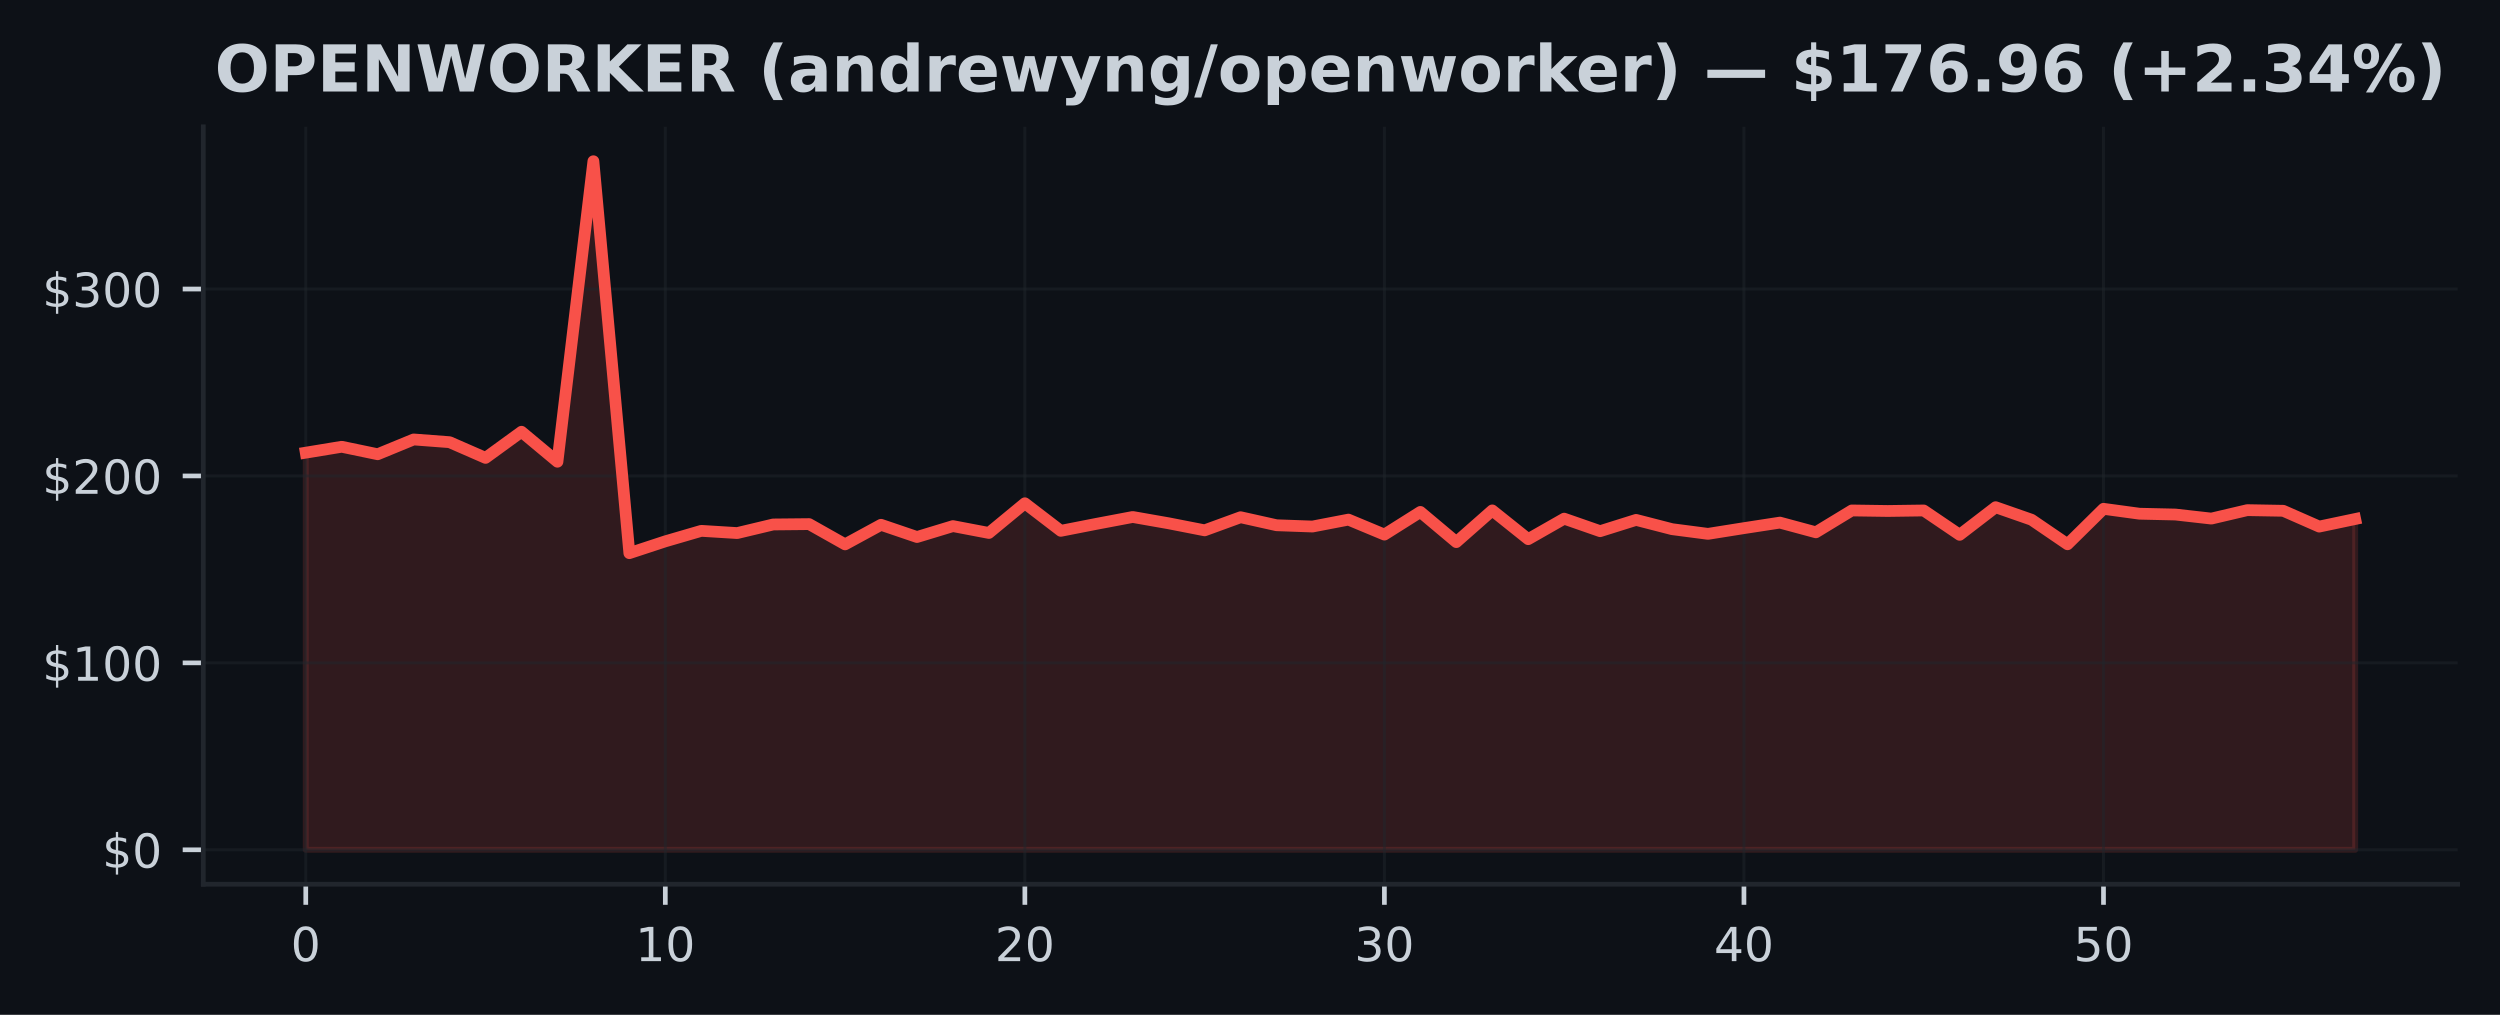
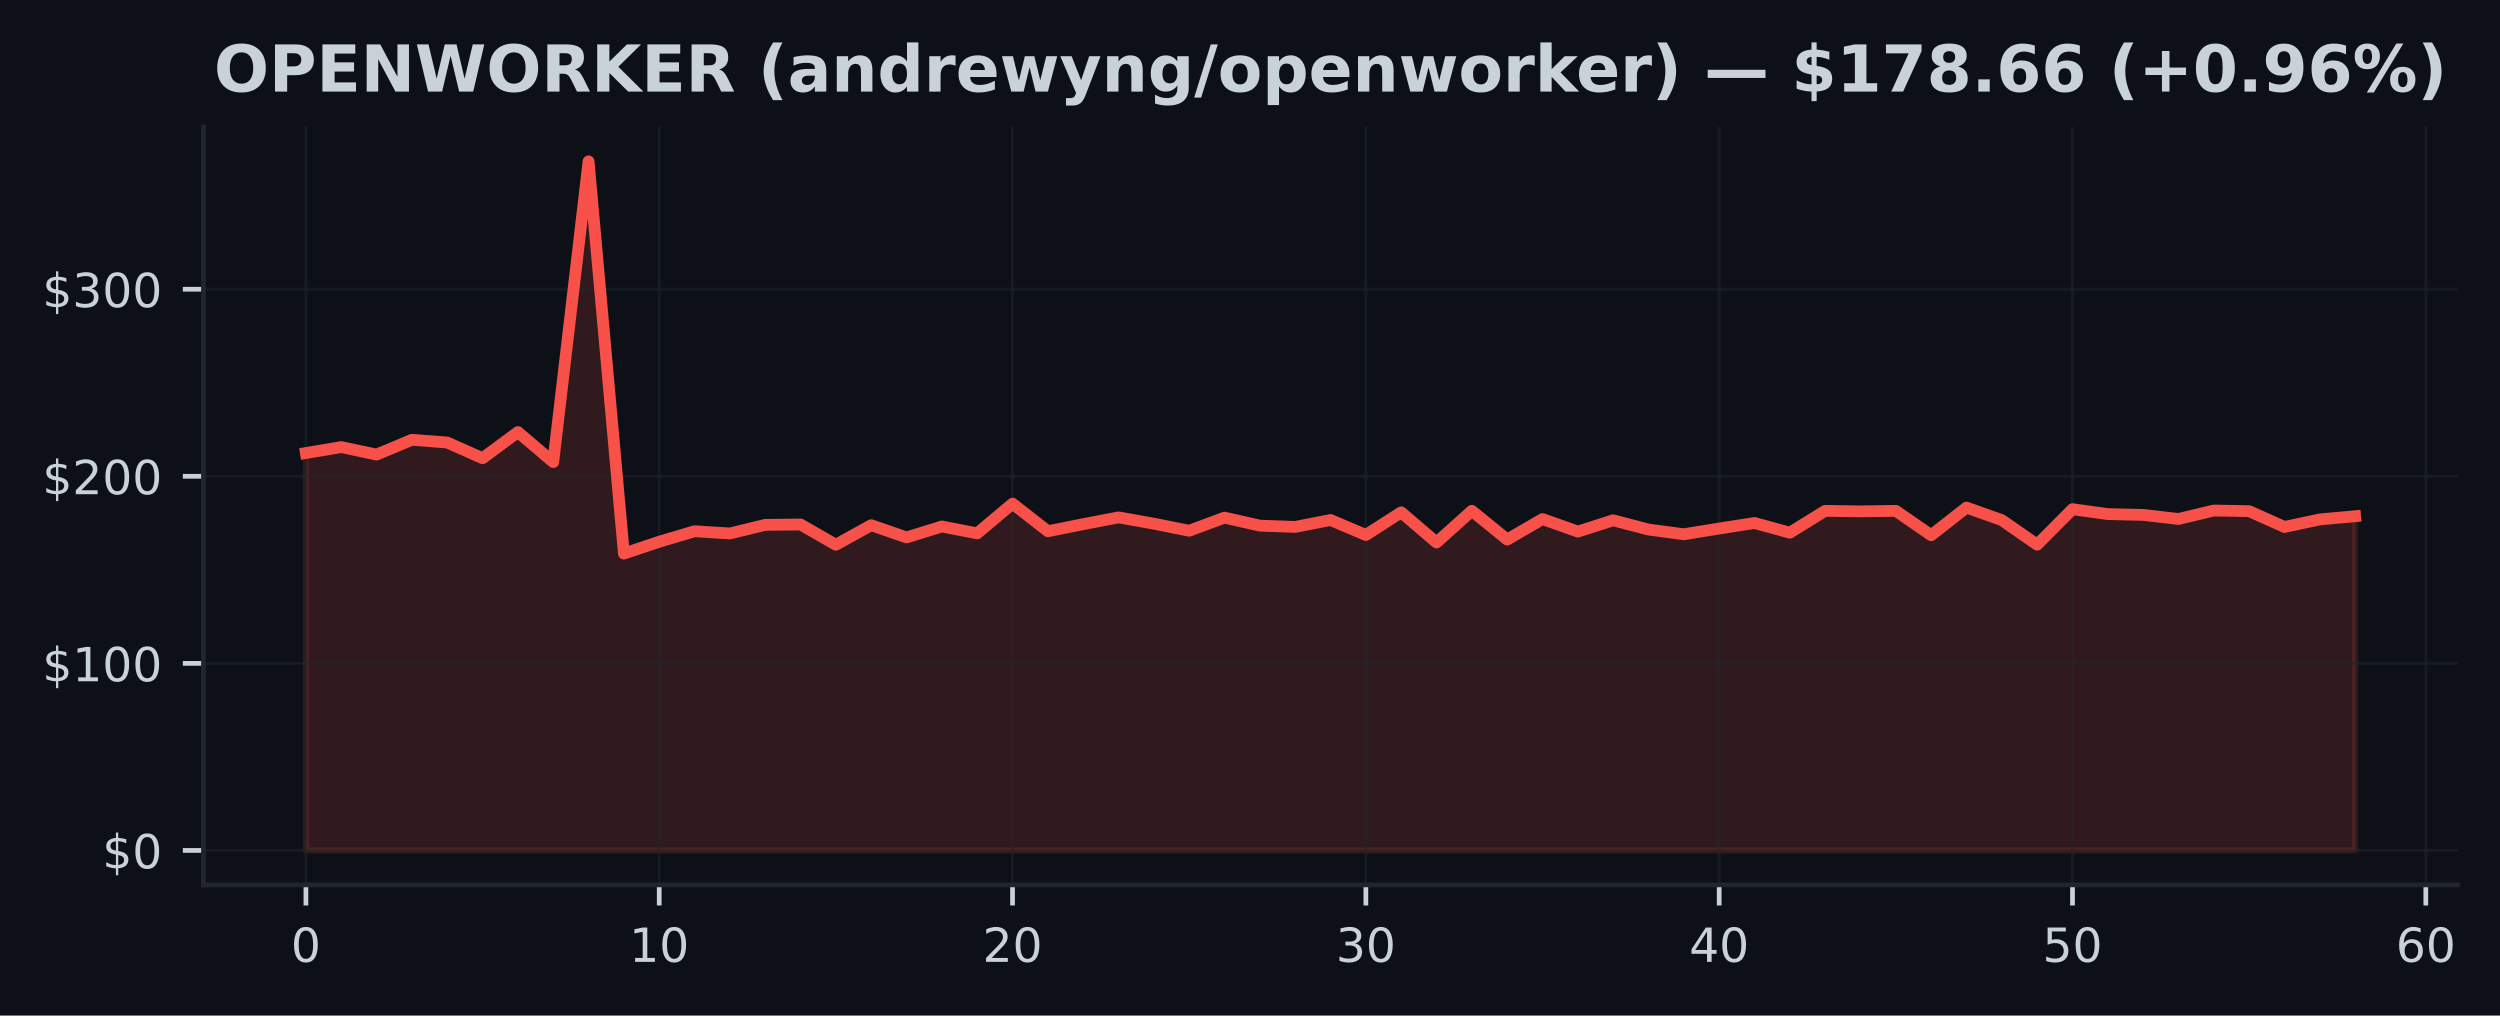
- <svg xmlns="http://www.w3.org/2000/svg" xmlns:xlink="http://www.w3.org/1999/xlink" width="425pt" height="172.518pt" viewBox="0 0 425 172.518" version="1.1">
+ <svg xmlns="http://www.w3.org/2000/svg" xmlns:xlink="http://www.w3.org/1999/xlink" width="424.683pt" height="172.518pt" viewBox="0 0 424.683 172.518" version="1.1">
  <defs>
    <style type="text/css">*{stroke-linejoin: round; stroke-linecap: butt}</style>
  </defs>
  <g id="figure_1">
    <g id="patch_1">
-       <path d="M 0 172.518  L 425 172.518  L 425 0  L 0 0  z " style="fill: #0d1117" />
+       <path d="M 0 172.518  L 424.683 172.518  L 424.683 0  L 0 0  z " style="fill: #0d1117" />
    </g>
    <g id="axes_1">
      <g id="patch_2">
-         <path d="M 34.56 150.318  L 417.8 150.318  L 417.8 21.558  L 34.56 21.558  z " style="fill: #0d1117" />
+         <path d="M 34.56 150.318  L 417.483 150.318  L 417.483 21.558  L 34.56 21.558  z " style="fill: #0d1117" />
      </g>
      <g id="FillBetweenPolyCollection_1">
        <defs>
-           <path id="me4eae728e8" d="M 51.98 -28.053  L 51.98 -95.563  L 58.092 -96.571  L 64.205 -95.296  L 70.317 -97.81  L 76.429 -97.346  L 82.541 -94.677  L 88.654 -99.119  L 94.766 -94.025  L 100.878 -145.107  L 106.991 -78.48  L 113.103 -80.491  L 119.215 -82.274  L 125.327 -81.896  L 131.44 -83.358  L 137.552 -83.421  L 143.664 -79.977  L 149.776 -83.304  L 155.889 -81.226  L 162.001 -83.081  L 168.113 -81.915  L 174.226 -86.961  L 180.338 -82.277  L 186.45 -83.475  L 192.562 -84.632  L 198.675 -83.558  L 204.787 -82.36  L 210.899 -84.591  L 217.012 -83.228  L 223.124 -83.008  L 229.236 -84.184  L 235.348 -81.639  L 241.461 -85.49  L 247.573 -80.361  L 253.685 -85.747  L 259.798 -80.86  L 265.91 -84.346  L 272.022 -82.217  L 278.134 -84.136  L 284.247 -82.56  L 290.359 -81.763  L 296.471 -82.735  L 302.584 -83.676  L 308.696 -82.026  L 314.808 -85.741  L 320.92 -85.649  L 327.033 -85.738  L 333.145 -81.597  L 339.257 -86.294  L 345.369 -84.162  L 351.482 -79.993  L 357.594 -86.021  L 363.706 -85.188  L 369.819 -85.048  L 375.931 -84.359  L 382.043 -85.795  L 388.155 -85.684  L 394.268 -82.999  L 400.38 -84.286  L 400.38 -28.053  L 400.38 -28.053  L 394.268 -28.053  L 388.155 -28.053  L 382.043 -28.053  L 375.931 -28.053  L 369.819 -28.053  L 363.706 -28.053  L 357.594 -28.053  L 351.482 -28.053  L 345.369 -28.053  L 339.257 -28.053  L 333.145 -28.053  L 327.033 -28.053  L 320.92 -28.053  L 314.808 -28.053  L 308.696 -28.053  L 302.584 -28.053  L 296.471 -28.053  L 290.359 -28.053  L 284.247 -28.053  L 278.134 -28.053  L 272.022 -28.053  L 265.91 -28.053  L 259.798 -28.053  L 253.685 -28.053  L 247.573 -28.053  L 241.461 -28.053  L 235.348 -28.053  L 229.236 -28.053  L 223.124 -28.053  L 217.012 -28.053  L 210.899 -28.053  L 204.787 -28.053  L 198.675 -28.053  L 192.562 -28.053  L 186.45 -28.053  L 180.338 -28.053  L 174.226 -28.053  L 168.113 -28.053  L 162.001 -28.053  L 155.889 -28.053  L 149.776 -28.053  L 143.664 -28.053  L 137.552 -28.053  L 131.44 -28.053  L 125.327 -28.053  L 119.215 -28.053  L 113.103 -28.053  L 106.991 -28.053  L 100.878 -28.053  L 94.766 -28.053  L 88.654 -28.053  L 82.541 -28.053  L 76.429 -28.053  L 70.317 -28.053  L 64.205 -28.053  L 58.092 -28.053  L 51.98 -28.053  z " style="stroke: #f85149; stroke-opacity: 0.15" />
+           <path id="maad188d780" d="M 51.966 -28.053  L 51.966 -95.563  L 57.968 -96.571  L 63.969 -95.296  L 69.971 -97.81  L 75.973 -97.346  L 81.975 -94.677  L 87.977 -99.119  L 93.979 -94.025  L 99.981 -145.107  L 105.983 -78.48  L 111.985 -80.491  L 117.987 -82.274  L 123.989 -81.896  L 129.991 -83.358  L 135.993 -83.421  L 141.994 -79.977  L 147.996 -83.304  L 153.998 -81.226  L 160 -83.081  L 166.002 -81.915  L 172.004 -86.961  L 178.006 -82.277  L 184.008 -83.475  L 190.01 -84.632  L 196.012 -83.558  L 202.014 -82.36  L 208.016 -84.591  L 214.018 -83.228  L 220.02 -83.008  L 226.021 -84.184  L 232.023 -81.639  L 238.025 -85.49  L 244.027 -80.361  L 250.029 -85.747  L 256.031 -80.86  L 262.033 -84.346  L 268.035 -82.217  L 274.037 -84.136  L 280.039 -82.56  L 286.041 -81.763  L 292.043 -82.735  L 298.045 -83.676  L 304.046 -82.026  L 310.048 -85.741  L 316.05 -85.649  L 322.052 -85.738  L 328.054 -81.597  L 334.056 -86.294  L 340.058 -84.162  L 346.06 -79.993  L 352.062 -86.021  L 358.064 -85.188  L 364.066 -85.048  L 370.068 -84.359  L 376.07 -85.795  L 382.072 -85.684  L 388.073 -82.999  L 394.075 -84.286  L 400.077 -84.826  L 400.077 -28.053  L 400.077 -28.053  L 394.075 -28.053  L 388.073 -28.053  L 382.072 -28.053  L 376.07 -28.053  L 370.068 -28.053  L 364.066 -28.053  L 358.064 -28.053  L 352.062 -28.053  L 346.06 -28.053  L 340.058 -28.053  L 334.056 -28.053  L 328.054 -28.053  L 322.052 -28.053  L 316.05 -28.053  L 310.048 -28.053  L 304.046 -28.053  L 298.045 -28.053  L 292.043 -28.053  L 286.041 -28.053  L 280.039 -28.053  L 274.037 -28.053  L 268.035 -28.053  L 262.033 -28.053  L 256.031 -28.053  L 250.029 -28.053  L 244.027 -28.053  L 238.025 -28.053  L 232.023 -28.053  L 226.021 -28.053  L 220.02 -28.053  L 214.018 -28.053  L 208.016 -28.053  L 202.014 -28.053  L 196.012 -28.053  L 190.01 -28.053  L 184.008 -28.053  L 178.006 -28.053  L 172.004 -28.053  L 166.002 -28.053  L 160 -28.053  L 153.998 -28.053  L 147.996 -28.053  L 141.994 -28.053  L 135.993 -28.053  L 129.991 -28.053  L 123.989 -28.053  L 117.987 -28.053  L 111.985 -28.053  L 105.983 -28.053  L 99.981 -28.053  L 93.979 -28.053  L 87.977 -28.053  L 81.975 -28.053  L 75.973 -28.053  L 69.971 -28.053  L 63.969 -28.053  L 57.968 -28.053  L 51.966 -28.053  z " style="stroke: #f85149; stroke-opacity: 0.15" />
        </defs>
-         <g clip-path="url(#pfe0ec627d1)">
-           <use xlink:href="#me4eae728e8" x="0" y="172.518" style="fill: #f85149; fill-opacity: 0.15; stroke: #f85149; stroke-opacity: 0.15" />
+         <g clip-path="url(#p78b463bcd3)">
+           <use xlink:href="#maad188d780" x="0" y="172.518" style="fill: #f85149; fill-opacity: 0.15; stroke: #f85149; stroke-opacity: 0.15" />
        </g>
      </g>
      <g id="matplotlib.axis_1">
        <g id="xtick_1">
          <g id="line2d_1">
-             <path d="M 51.98 150.318  L 51.98 21.558  " clip-path="url(#pfe0ec627d1)" style="fill: none; stroke: #21262d; stroke-opacity: 0.5; stroke-width: 0.5; stroke-linecap: square" />
+             <path d="M 51.966 150.318  L 51.966 21.558  " clip-path="url(#p78b463bcd3)" style="fill: none; stroke: #21262d; stroke-opacity: 0.5; stroke-width: 0.5; stroke-linecap: square" />
          </g>
          <g id="line2d_2">
            <defs>
-               <path id="m20cd767608" d="M 0 0  L 0 3.5  " style="stroke: #c9d1d9; stroke-width: 0.8" />
+               <path id="m51514ab31f" d="M 0 0  L 0 3.5  " style="stroke: #c9d1d9; stroke-width: 0.8" />
            </defs>
            <g>
-               <use xlink:href="#m20cd767608" x="51.98" y="150.318" style="fill: #c9d1d9; stroke: #c9d1d9; stroke-width: 0.8" />
+               <use xlink:href="#m51514ab31f" x="51.966" y="150.318" style="fill: #c9d1d9; stroke: #c9d1d9; stroke-width: 0.8" />
            </g>
          </g>
          <g id="text_1">
-             <g style="fill: #c9d1d9" transform="translate(49.435 163.3964) scale(0.08 -0.08)">
+             <g style="fill: #c9d1d9" transform="translate(49.42059 163.3964) scale(0.08 -0.08)">
              <defs>
                <path id="DejaVuSans-13" d="M 2034 4250  Q 1547 4250 1301 3770  Q 1056 3291 1056 2328  Q 1056 1369 1301 889  Q 1547 409 2034 409  Q 2525 409 2770 889  Q 3016 1369 3016 2328  Q 3016 3291 2770 3770  Q 2525 4250 2034 4250  z M 2034 4750  Q 2819 4750 3233 4129  Q 3647 3509 3647 2328  Q 3647 1150 3233 529  Q 2819 -91 2034 -91  Q 1250 -91 836 529  Q 422 1150 422 2328  Q 422 3509 836 4129  Q 1250 4750 2034 4750  z " transform="scale(0.015625)" />
              </defs>
              <use xlink:href="#DejaVuSans-13" />
            </g>
          </g>
        </g>
        <g id="xtick_2">
          <g id="line2d_3">
-             <path d="M 113.103 150.318  L 113.103 21.558  " clip-path="url(#pfe0ec627d1)" style="fill: none; stroke: #21262d; stroke-opacity: 0.5; stroke-width: 0.5; stroke-linecap: square" />
+             <path d="M 111.985 150.318  L 111.985 21.558  " clip-path="url(#p78b463bcd3)" style="fill: none; stroke: #21262d; stroke-opacity: 0.5; stroke-width: 0.5; stroke-linecap: square" />
          </g>
          <g id="line2d_4">
            <g>
-               <use xlink:href="#m20cd767608" x="113.103" y="150.318" style="fill: #c9d1d9; stroke: #c9d1d9; stroke-width: 0.8" />
+               <use xlink:href="#m51514ab31f" x="111.985" y="150.318" style="fill: #c9d1d9; stroke: #c9d1d9; stroke-width: 0.8" />
            </g>
          </g>
          <g id="text_2">
-             <g style="fill: #c9d1d9" transform="translate(108.0128 163.3964) scale(0.08 -0.08)">
+             <g style="fill: #c9d1d9" transform="translate(106.8948 163.3964) scale(0.08 -0.08)">
              <defs>
                <path id="DejaVuSans-14" d="M 794 531  L 1825 531  L 1825 4091  L 703 3866  L 703 4441  L 1819 4666  L 2450 4666  L 2450 531  L 3481 531  L 3481 0  L 794 0  L 794 531  z " transform="scale(0.015625)" />
              </defs>
              <use xlink:href="#DejaVuSans-14" />
              <use xlink:href="#DejaVuSans-13" transform="translate(63.625 0)" />
            </g>
          </g>
        </g>
        <g id="xtick_3">
          <g id="line2d_5">
-             <path d="M 174.226 150.318  L 174.226 21.558  " clip-path="url(#pfe0ec627d1)" style="fill: none; stroke: #21262d; stroke-opacity: 0.5; stroke-width: 0.5; stroke-linecap: square" />
+             <path d="M 172.004 150.318  L 172.004 21.558  " clip-path="url(#p78b463bcd3)" style="fill: none; stroke: #21262d; stroke-opacity: 0.5; stroke-width: 0.5; stroke-linecap: square" />
          </g>
          <g id="line2d_6">
            <g>
-               <use xlink:href="#m20cd767608" x="174.226" y="150.318" style="fill: #c9d1d9; stroke: #c9d1d9; stroke-width: 0.8" />
+               <use xlink:href="#m51514ab31f" x="172.004" y="150.318" style="fill: #c9d1d9; stroke: #c9d1d9; stroke-width: 0.8" />
            </g>
          </g>
          <g id="text_3">
-             <g style="fill: #c9d1d9" transform="translate(169.1356 163.3964) scale(0.08 -0.08)">
+             <g style="fill: #c9d1d9" transform="translate(166.9141 163.3964) scale(0.08 -0.08)">
              <defs>
                <path id="DejaVuSans-15" d="M 1228 531  L 3431 531  L 3431 0  L 469 0  L 469 531  Q 828 903 1448 1529  Q 2069 2156 2228 2338  Q 2531 2678 2651 2914  Q 2772 3150 2772 3378  Q 2772 3750 2511 3984  Q 2250 4219 1831 4219  Q 1534 4219 1204 4116  Q 875 4013 500 3803  L 500 4441  Q 881 4594 1212 4672  Q 1544 4750 1819 4750  Q 2544 4750 2975 4387  Q 3406 4025 3406 3419  Q 3406 3131 3298 2873  Q 3191 2616 2906 2266  Q 2828 2175 2409 1742  Q 1991 1309 1228 531  z " transform="scale(0.015625)" />
              </defs>
              <use xlink:href="#DejaVuSans-15" />
              <use xlink:href="#DejaVuSans-13" transform="translate(63.625 0)" />
            </g>
          </g>
        </g>
        <g id="xtick_4">
          <g id="line2d_7">
-             <path d="M 235.348 150.318  L 235.348 21.558  " clip-path="url(#pfe0ec627d1)" style="fill: none; stroke: #21262d; stroke-opacity: 0.5; stroke-width: 0.5; stroke-linecap: square" />
+             <path d="M 232.023 150.318  L 232.023 21.558  " clip-path="url(#p78b463bcd3)" style="fill: none; stroke: #21262d; stroke-opacity: 0.5; stroke-width: 0.5; stroke-linecap: square" />
          </g>
          <g id="line2d_8">
            <g>
-               <use xlink:href="#m20cd767608" x="235.348" y="150.318" style="fill: #c9d1d9; stroke: #c9d1d9; stroke-width: 0.8" />
+               <use xlink:href="#m51514ab31f" x="232.023" y="150.318" style="fill: #c9d1d9; stroke: #c9d1d9; stroke-width: 0.8" />
            </g>
          </g>
          <g id="text_4">
-             <g style="fill: #c9d1d9" transform="translate(230.2584 163.3964) scale(0.08 -0.08)">
+             <g style="fill: #c9d1d9" transform="translate(226.9334 163.3964) scale(0.08 -0.08)">
              <defs>
                <path id="DejaVuSans-16" d="M 2597 2516  Q 3050 2419 3304 2112  Q 3559 1806 3559 1356  Q 3559 666 3084 287  Q 2609 -91 1734 -91  Q 1441 -91 1130 -33  Q 819 25 488 141  L 488 750  Q 750 597 1062 519  Q 1375 441 1716 441  Q 2309 441 2620 675  Q 2931 909 2931 1356  Q 2931 1769 2642 2001  Q 2353 2234 1838 2234  L 1294 2234  L 1294 2753  L 1863 2753  Q 2328 2753 2575 2939  Q 2822 3125 2822 3475  Q 2822 3834 2567 4026  Q 2313 4219 1838 4219  Q 1578 4219 1281 4162  Q 984 4106 628 3988  L 628 4550  Q 988 4650 1302 4700  Q 1616 4750 1894 4750  Q 2613 4750 3031 4423  Q 3450 4097 3450 3541  Q 3450 3153 3228 2886  Q 3006 2619 2597 2516  z " transform="scale(0.015625)" />
              </defs>
              <use xlink:href="#DejaVuSans-16" />
              <use xlink:href="#DejaVuSans-13" transform="translate(63.625 0)" />
            </g>
          </g>
        </g>
        <g id="xtick_5">
          <g id="line2d_9">
-             <path d="M 296.471 150.318  L 296.471 21.558  " clip-path="url(#pfe0ec627d1)" style="fill: none; stroke: #21262d; stroke-opacity: 0.5; stroke-width: 0.5; stroke-linecap: square" />
+             <path d="M 292.043 150.318  L 292.043 21.558  " clip-path="url(#p78b463bcd3)" style="fill: none; stroke: #21262d; stroke-opacity: 0.5; stroke-width: 0.5; stroke-linecap: square" />
          </g>
          <g id="line2d_10">
            <g>
-               <use xlink:href="#m20cd767608" x="296.471" y="150.318" style="fill: #c9d1d9; stroke: #c9d1d9; stroke-width: 0.8" />
+               <use xlink:href="#m51514ab31f" x="292.043" y="150.318" style="fill: #c9d1d9; stroke: #c9d1d9; stroke-width: 0.8" />
            </g>
          </g>
          <g id="text_5">
-             <g style="fill: #c9d1d9" transform="translate(291.3812 163.3964) scale(0.08 -0.08)">
+             <g style="fill: #c9d1d9" transform="translate(286.9526 163.3964) scale(0.08 -0.08)">
              <defs>
                <path id="DejaVuSans-17" d="M 2419 4116  L 825 1625  L 2419 1625  L 2419 4116  z M 2253 4666  L 3047 4666  L 3047 1625  L 3713 1625  L 3713 1100  L 3047 1100  L 3047 0  L 2419 0  L 2419 1100  L 313 1100  L 313 1709  L 2253 4666  z " transform="scale(0.015625)" />
              </defs>
              <use xlink:href="#DejaVuSans-17" />
              <use xlink:href="#DejaVuSans-13" transform="translate(63.625 0)" />
            </g>
          </g>
        </g>
        <g id="xtick_6">
          <g id="line2d_11">
-             <path d="M 357.594 150.318  L 357.594 21.558  " clip-path="url(#pfe0ec627d1)" style="fill: none; stroke: #21262d; stroke-opacity: 0.5; stroke-width: 0.5; stroke-linecap: square" />
+             <path d="M 352.062 150.318  L 352.062 21.558  " clip-path="url(#p78b463bcd3)" style="fill: none; stroke: #21262d; stroke-opacity: 0.5; stroke-width: 0.5; stroke-linecap: square" />
          </g>
          <g id="line2d_12">
            <g>
-               <use xlink:href="#m20cd767608" x="357.594" y="150.318" style="fill: #c9d1d9; stroke: #c9d1d9; stroke-width: 0.8" />
+               <use xlink:href="#m51514ab31f" x="352.062" y="150.318" style="fill: #c9d1d9; stroke: #c9d1d9; stroke-width: 0.8" />
            </g>
          </g>
          <g id="text_6">
-             <g style="fill: #c9d1d9" transform="translate(352.504 163.3964) scale(0.08 -0.08)">
+             <g style="fill: #c9d1d9" transform="translate(346.9719 163.3964) scale(0.08 -0.08)">
              <defs>
                <path id="DejaVuSans-18" d="M 691 4666  L 3169 4666  L 3169 4134  L 1269 4134  L 1269 2991  Q 1406 3038 1543 3061  Q 1681 3084 1819 3084  Q 2600 3084 3056 2656  Q 3513 2228 3513 1497  Q 3513 744 3044 326  Q 2575 -91 1722 -91  Q 1428 -91 1123 -41  Q 819 9 494 109  L 494 744  Q 775 591 1075 516  Q 1375 441 1709 441  Q 2250 441 2565 725  Q 2881 1009 2881 1497  Q 2881 1984 2565 2268  Q 2250 2553 1709 2553  Q 1456 2553 1204 2497  Q 953 2441 691 2322  L 691 4666  z " transform="scale(0.015625)" />
              </defs>
              <use xlink:href="#DejaVuSans-18" />
+               <use xlink:href="#DejaVuSans-13" transform="translate(63.625 0)" />
+             </g>
+           </g>
+         </g>
+         <g id="xtick_7">
+           <g id="line2d_13">
+             <path d="M 412.081 150.318  L 412.081 21.558  " clip-path="url(#p78b463bcd3)" style="fill: none; stroke: #21262d; stroke-opacity: 0.5; stroke-width: 0.5; stroke-linecap: square" />
+           </g>
+           <g id="line2d_14">
+             <g>
+               <use xlink:href="#m51514ab31f" x="412.081" y="150.318" style="fill: #c9d1d9; stroke: #c9d1d9; stroke-width: 0.8" />
+             </g>
+           </g>
+           <g id="text_7">
+             <g style="fill: #c9d1d9" transform="translate(406.9912 163.3964) scale(0.08 -0.08)">
+               <defs>
+                 <path id="DejaVuSans-19" d="M 2113 2584  Q 1688 2584 1439 2293  Q 1191 2003 1191 1497  Q 1191 994 1439 701  Q 1688 409 2113 409  Q 2538 409 2786 701  Q 3034 994 3034 1497  Q 3034 2003 2786 2293  Q 2538 2584 2113 2584  z M 3366 4563  L 3366 3988  Q 3128 4100 2886 4159  Q 2644 4219 2406 4219  Q 1781 4219 1451 3797  Q 1122 3375 1075 2522  Q 1259 2794 1537 2939  Q 1816 3084 2150 3084  Q 2853 3084 3261 2657  Q 3669 2231 3669 1497  Q 3669 778 3244 343  Q 2819 -91 2113 -91  Q 1303 -91 875 529  Q 447 1150 447 2328  Q 447 3434 972 4092  Q 1497 4750 2381 4750  Q 2619 4750 2861 4703  Q 3103 4656 3366 4563  z " transform="scale(0.015625)" />
+               </defs>
+               <use xlink:href="#DejaVuSans-19" />
              <use xlink:href="#DejaVuSans-13" transform="translate(63.625 0)" />
            </g>
          </g>
        </g>
      </g>
      <g id="matplotlib.axis_2">
        <g id="ytick_1">
-           <g id="line2d_13">
-             <path d="M 34.56 144.466  L 417.8 144.466  " clip-path="url(#pfe0ec627d1)" style="fill: none; stroke: #21262d; stroke-opacity: 0.5; stroke-width: 0.5; stroke-linecap: square" />
-           </g>
-           <g id="line2d_14">
+           <g id="line2d_15">
+             <path d="M 34.56 144.466  L 417.483 144.466  " clip-path="url(#p78b463bcd3)" style="fill: none; stroke: #21262d; stroke-opacity: 0.5; stroke-width: 0.5; stroke-linecap: square" />
+           </g>
+           <g id="line2d_16">
            <defs>
-               <path id="m76db7ecf3a" d="M 0 0  L -3.5 0  " style="stroke: #c9d1d9; stroke-width: 0.8" />
+               <path id="ma080ceb331" d="M 0 0  L -3.5 0  " style="stroke: #c9d1d9; stroke-width: 0.8" />
            </defs>
            <g>
-               <use xlink:href="#m76db7ecf3a" x="34.56" y="144.466" style="fill: #c9d1d9; stroke: #c9d1d9; stroke-width: 0.8" />
-             </g>
-           </g>
-           <g id="text_7">
+               <use xlink:href="#ma080ceb331" x="34.56" y="144.466" style="fill: #c9d1d9; stroke: #c9d1d9; stroke-width: 0.8" />
+             </g>
+           </g>
+           <g id="text_8">
            <g style="fill: #c9d1d9" transform="translate(17.38 147.5049) scale(0.08 -0.08)">
              <defs>
                <path id="DejaVuSans-7" d="M 2163 -941  L 1850 -941  L 1847 0  Q 1519 6 1191 76  Q 863 147 531 288  L 531 850  Q 850 650 1176 548  Q 1503 447 1850 444  L 1850 1869  Q 1159 1981 845 2250  Q 531 2519 531 2988  Q 531 3497 872 3790  Q 1213 4084 1850 4128  L 1850 4863  L 2163 4863  L 2163 4138  Q 2453 4125 2725 4076  Q 2997 4028 3256 3944  L 3256 3397  Q 2997 3528 2723 3600  Q 2450 3672 2163 3684  L 2163 2350  Q 2872 2241 3206 1959  Q 3541 1678 3541 1191  Q 3541 663 3186 358  Q 2831 53 2163 6  L 2163 -941  z M 1850 2406  L 1850 3688  Q 1488 3647 1297 3481  Q 1106 3316 1106 3041  Q 1106 2772 1282 2622  Q 1459 2472 1850 2406  z M 2163 1806  L 2163 453  Q 2559 506 2761 678  Q 2963 850 2963 1131  Q 2963 1406 2770 1568  Q 2578 1731 2163 1806  z " transform="scale(0.015625)" />
              </defs>
              <use xlink:href="#DejaVuSans-7" />
              <use xlink:href="#DejaVuSans-13" transform="translate(63.625 0)" />
            </g>
          </g>
        </g>
        <g id="ytick_2">
-           <g id="line2d_15">
-             <path d="M 34.56 112.688  L 417.8 112.688  " clip-path="url(#pfe0ec627d1)" style="fill: none; stroke: #21262d; stroke-opacity: 0.5; stroke-width: 0.5; stroke-linecap: square" />
-           </g>
-           <g id="line2d_16">
-             <g>
-               <use xlink:href="#m76db7ecf3a" x="34.56" y="112.688" style="fill: #c9d1d9; stroke: #c9d1d9; stroke-width: 0.8" />
-             </g>
-           </g>
-           <g id="text_8">
+           <g id="line2d_17">
+             <path d="M 34.56 112.688  L 417.483 112.688  " clip-path="url(#p78b463bcd3)" style="fill: none; stroke: #21262d; stroke-opacity: 0.5; stroke-width: 0.5; stroke-linecap: square" />
+           </g>
+           <g id="line2d_18">
+             <g>
+               <use xlink:href="#ma080ceb331" x="34.56" y="112.688" style="fill: #c9d1d9; stroke: #c9d1d9; stroke-width: 0.8" />
+             </g>
+           </g>
+           <g id="text_9">
            <g style="fill: #c9d1d9" transform="translate(7.2 115.7277) scale(0.08 -0.08)">
              <use xlink:href="#DejaVuSans-7" />
              <use xlink:href="#DejaVuSans-14" transform="translate(63.625 0)" />
              <use xlink:href="#DejaVuSans-13" transform="translate(127.25 0)" />
              <use xlink:href="#DejaVuSans-13" transform="translate(190.875 0)" />
            </g>
          </g>
        </g>
        <g id="ytick_3">
-           <g id="line2d_17">
-             <path d="M 34.56 80.911  L 417.8 80.911  " clip-path="url(#pfe0ec627d1)" style="fill: none; stroke: #21262d; stroke-opacity: 0.5; stroke-width: 0.5; stroke-linecap: square" />
-           </g>
-           <g id="line2d_18">
-             <g>
-               <use xlink:href="#m76db7ecf3a" x="34.56" y="80.911" style="fill: #c9d1d9; stroke: #c9d1d9; stroke-width: 0.8" />
-             </g>
-           </g>
-           <g id="text_9">
+           <g id="line2d_19">
+             <path d="M 34.56 80.911  L 417.483 80.911  " clip-path="url(#p78b463bcd3)" style="fill: none; stroke: #21262d; stroke-opacity: 0.5; stroke-width: 0.5; stroke-linecap: square" />
+           </g>
+           <g id="line2d_20">
+             <g>
+               <use xlink:href="#ma080ceb331" x="34.56" y="80.911" style="fill: #c9d1d9; stroke: #c9d1d9; stroke-width: 0.8" />
+             </g>
+           </g>
+           <g id="text_10">
            <g style="fill: #c9d1d9" transform="translate(7.2 83.9505) scale(0.08 -0.08)">
              <use xlink:href="#DejaVuSans-7" />
              <use xlink:href="#DejaVuSans-15" transform="translate(63.625 0)" />
              <use xlink:href="#DejaVuSans-13" transform="translate(127.25 0)" />
              <use xlink:href="#DejaVuSans-13" transform="translate(190.875 0)" />
            </g>
          </g>
        </g>
        <g id="ytick_4">
-           <g id="line2d_19">
-             <path d="M 34.56 49.134  L 417.8 49.134  " clip-path="url(#pfe0ec627d1)" style="fill: none; stroke: #21262d; stroke-opacity: 0.5; stroke-width: 0.5; stroke-linecap: square" />
-           </g>
-           <g id="line2d_20">
-             <g>
-               <use xlink:href="#m76db7ecf3a" x="34.56" y="49.134" style="fill: #c9d1d9; stroke: #c9d1d9; stroke-width: 0.8" />
-             </g>
-           </g>
-           <g id="text_10">
+           <g id="line2d_21">
+             <path d="M 34.56 49.134  L 417.483 49.134  " clip-path="url(#p78b463bcd3)" style="fill: none; stroke: #21262d; stroke-opacity: 0.5; stroke-width: 0.5; stroke-linecap: square" />
+           </g>
+           <g id="line2d_22">
+             <g>
+               <use xlink:href="#ma080ceb331" x="34.56" y="49.134" style="fill: #c9d1d9; stroke: #c9d1d9; stroke-width: 0.8" />
+             </g>
+           </g>
+           <g id="text_11">
            <g style="fill: #c9d1d9" transform="translate(7.2 52.17329) scale(0.08 -0.08)">
              <use xlink:href="#DejaVuSans-7" />
              <use xlink:href="#DejaVuSans-16" transform="translate(63.625 0)" />
              <use xlink:href="#DejaVuSans-13" transform="translate(127.25 0)" />
              <use xlink:href="#DejaVuSans-13" transform="translate(190.875 0)" />
            </g>
          </g>
        </g>
      </g>
-       <g id="line2d_21">
-         <path d="M 51.98 76.955  L 58.092 75.948  L 64.205 77.222  L 70.317 74.708  L 76.429 75.172  L 82.541 77.841  L 88.654 73.399  L 94.766 78.493  L 100.878 27.411  L 106.991 94.038  L 113.103 92.027  L 119.215 90.244  L 125.327 90.622  L 131.44 89.16  L 137.552 89.097  L 143.664 92.542  L 149.776 89.215  L 155.889 91.293  L 162.001 89.437  L 168.113 90.603  L 174.226 85.557  L 180.338 90.241  L 186.45 89.043  L 192.562 87.886  L 198.675 88.96  L 204.787 90.158  L 210.899 87.928  L 217.012 89.291  L 223.124 89.51  L 229.236 88.334  L 235.348 90.88  L 241.461 87.028  L 247.573 92.157  L 253.685 86.771  L 259.798 91.658  L 265.91 88.172  L 272.022 90.301  L 278.134 88.382  L 284.247 89.958  L 290.359 90.756  L 296.471 89.783  L 302.584 88.843  L 308.696 90.492  L 314.808 86.777  L 320.92 86.869  L 327.033 86.78  L 333.145 90.921  L 339.257 86.224  L 345.369 88.357  L 351.482 92.526  L 357.594 86.498  L 363.706 87.33  L 369.819 87.47  L 375.931 88.16  L 382.043 86.723  L 388.155 86.834  L 394.268 89.52  L 400.38 88.233  " clip-path="url(#pfe0ec627d1)" style="fill: none; stroke: #f85149; stroke-width: 2; stroke-linecap: square" />
+       <g id="line2d_23">
+         <path d="M 51.966 76.955  L 57.968 75.948  L 63.969 77.222  L 69.971 74.708  L 75.973 75.172  L 81.975 77.841  L 87.977 73.399  L 93.979 78.493  L 99.981 27.411  L 105.983 94.038  L 111.985 92.027  L 117.987 90.244  L 123.989 90.622  L 129.991 89.16  L 135.993 89.097  L 141.994 92.542  L 147.996 89.215  L 153.998 91.293  L 160 89.437  L 166.002 90.603  L 172.004 85.557  L 178.006 90.241  L 184.008 89.043  L 190.01 87.886  L 196.012 88.96  L 202.014 90.158  L 208.016 87.928  L 214.018 89.291  L 220.02 89.51  L 226.021 88.334  L 232.023 90.88  L 238.025 87.028  L 244.027 92.157  L 250.029 86.771  L 256.031 91.658  L 262.033 88.172  L 268.035 90.301  L 274.037 88.382  L 280.039 89.958  L 286.041 90.756  L 292.043 89.783  L 298.045 88.843  L 304.046 90.492  L 310.048 86.777  L 316.05 86.869  L 322.052 86.78  L 328.054 90.921  L 334.056 86.224  L 340.058 88.357  L 346.06 92.526  L 352.062 86.498  L 358.064 87.33  L 364.066 87.47  L 370.068 88.16  L 376.07 86.723  L 382.072 86.834  L 388.073 89.52  L 394.075 88.233  L 400.077 87.692  " clip-path="url(#p78b463bcd3)" style="fill: none; stroke: #f85149; stroke-width: 2; stroke-linecap: square" />
      </g>
      <g id="patch_3">
        <path d="M 34.56 150.318  L 34.56 21.558  " style="fill: none; stroke: #21262d; stroke-width: 0.8; stroke-linejoin: miter; stroke-linecap: square" />
      </g>
      <g id="patch_4">
-         <path d="M 34.56 150.318  L 417.8 150.318  " style="fill: none; stroke: #21262d; stroke-width: 0.8; stroke-linejoin: miter; stroke-linecap: square" />
-       </g>
-       <g id="text_11">
-         <g style="fill: #c9d1d9" transform="translate(36.5082 15.55828) scale(0.11 -0.11)">
+         <path d="M 34.56 150.318  L 417.483 150.318  " style="fill: none; stroke: #21262d; stroke-width: 0.8; stroke-linejoin: miter; stroke-linecap: square" />
+       </g>
+       <g id="text_12">
+         <g style="fill: #c9d1d9" transform="translate(36.34965 15.55828) scale(0.11 -0.11)">
          <defs>
            <path id="DejaVuSans-Bold-32" d="M 2719 3878  Q 2169 3878 1866 3472  Q 1563 3066 1563 2328  Q 1563 1594 1866 1187  Q 2169 781 2719 781  Q 3272 781 3575 1187  Q 3878 1594 3878 2328  Q 3878 3066 3575 3472  Q 3272 3878 2719 3878  z M 2719 4750  Q 3844 4750 4481 4106  Q 5119 3463 5119 2328  Q 5119 1197 4481 553  Q 3844 -91 2719 -91  Q 1597 -91 958 553  Q 319 1197 319 2328  Q 319 3463 958 4106  Q 1597 4750 2719 4750  z " transform="scale(0.015625)" />
            <path id="DejaVuSans-Bold-33" d="M 588 4666  L 2584 4666  Q 3475 4666 3951 4270  Q 4428 3875 4428 3144  Q 4428 2409 3951 2014  Q 3475 1619 2584 1619  L 1791 1619  L 1791 0  L 588 0  L 588 4666  z M 1791 3794  L 1791 2491  L 2456 2491  Q 2806 2491 2997 2661  Q 3188 2831 3188 3144  Q 3188 3456 2997 3625  Q 2806 3794 2456 3794  L 1791 3794  z " transform="scale(0.015625)" />
            <path id="DejaVuSans-Bold-28" d="M 588 4666  L 3834 4666  L 3834 3756  L 1791 3756  L 1791 2888  L 3713 2888  L 3713 1978  L 1791 1978  L 1791 909  L 3903 909  L 3903 0  L 588 0  L 588 4666  z " transform="scale(0.015625)" />
            <path id="DejaVuSans-Bold-31" d="M 588 4666  L 1931 4666  L 3628 1466  L 3628 4666  L 4769 4666  L 4769 0  L 3425 0  L 1728 3200  L 1728 0  L 588 0  L 588 4666  z " transform="scale(0.015625)" />
            <path id="DejaVuSans-Bold-3a" d="M 191 4666  L 1344 4666  L 2150 1275  L 2950 4666  L 4109 4666  L 4909 1275  L 5716 4666  L 6859 4666  L 5759 0  L 4372 0  L 3525 3547  L 2688 0  L 1300 0  L 191 4666  z " transform="scale(0.015625)" />
            <path id="DejaVuSans-Bold-35" d="M 2297 2597  Q 2675 2597 2839 2737  Q 3003 2878 3003 3200  Q 3003 3519 2839 3656  Q 2675 3794 2297 3794  L 1791 3794  L 1791 2597  L 2297 2597  z M 1791 1766  L 1791 0  L 588 0  L 588 4666  L 2425 4666  Q 3347 4666 3776 4356  Q 4206 4047 4206 3378  Q 4206 2916 3982 2619  Q 3759 2322 3309 2181  Q 3556 2125 3751 1926  Q 3947 1728 4147 1325  L 4800 0  L 3519 0  L 2950 1159  Q 2778 1509 2601 1637  Q 2425 1766 2131 1766  L 1791 1766  z " transform="scale(0.015625)" />
            <path id="DejaVuSans-Bold-2e" d="M 588 4666  L 1791 4666  L 1791 2963  L 3525 4666  L 4922 4666  L 2675 2456  L 5153 0  L 3647 0  L 1791 1838  L 1791 0  L 588 0  L 588 4666  z " transform="scale(0.015625)" />
            <path id="DejaVuSans-Bold-3" transform="scale(0.015625)" />
            <path id="DejaVuSans-Bold-b" d="M 2413 -844  L 1484 -844  Q 1006 -72 778 623  Q 550 1319 550 2003  Q 550 2688 779 3389  Q 1009 4091 1484 4856  L 2413 4856  Q 2013 4116 1813 3408  Q 1613 2700 1613 2009  Q 1613 1319 1811 609  Q 2009 -100 2413 -844  z " transform="scale(0.015625)" />
            <path id="DejaVuSans-Bold-44" d="M 2106 1575  Q 1756 1575 1579 1456  Q 1403 1338 1403 1106  Q 1403 894 1545 773  Q 1688 653 1941 653  Q 2256 653 2472 879  Q 2688 1106 2688 1447  L 2688 1575  L 2106 1575  z M 3816 1997  L 3816 0  L 2688 0  L 2688 519  Q 2463 200 2181 54  Q 1900 -91 1497 -91  Q 953 -91 614 226  Q 275 544 275 1050  Q 275 1666 698 1953  Q 1122 2241 2028 2241  L 2688 2241  L 2688 2328  Q 2688 2594 2478 2717  Q 2269 2841 1825 2841  Q 1466 2841 1156 2769  Q 847 2697 581 2553  L 581 3406  Q 941 3494 1303 3539  Q 1666 3584 2028 3584  Q 2975 3584 3395 3211  Q 3816 2838 3816 1997  z " transform="scale(0.015625)" />
            <path id="DejaVuSans-Bold-51" d="M 4056 2131  L 4056 0  L 2931 0  L 2931 347  L 2931 1631  Q 2931 2084 2911 2256  Q 2891 2428 2841 2509  Q 2775 2619 2662 2680  Q 2550 2741 2406 2741  Q 2056 2741 1856 2470  Q 1656 2200 1656 1722  L 1656 0  L 538 0  L 538 3500  L 1656 3500  L 1656 2988  Q 1909 3294 2193 3439  Q 2478 3584 2822 3584  Q 3428 3584 3742 3212  Q 4056 2841 4056 2131  z " transform="scale(0.015625)" />
            <path id="DejaVuSans-Bold-47" d="M 2919 2988  L 2919 4863  L 4044 4863  L 4044 0  L 2919 0  L 2919 506  Q 2688 197 2409 53  Q 2131 -91 1766 -91  Q 1119 -91 703 423  Q 288 938 288 1747  Q 288 2556 703 3070  Q 1119 3584 1766 3584  Q 2128 3584 2408 3439  Q 2688 3294 2919 2988  z M 2181 722  Q 2541 722 2730 984  Q 2919 1247 2919 1747  Q 2919 2247 2730 2509  Q 2541 2772 2181 2772  Q 1825 2772 1636 2509  Q 1447 2247 1447 1747  Q 1447 1247 1636 984  Q 1825 722 2181 722  z " transform="scale(0.015625)" />
            <path id="DejaVuSans-Bold-55" d="M 3138 2547  Q 2991 2616 2845 2648  Q 2700 2681 2553 2681  Q 2122 2681 1889 2404  Q 1656 2128 1656 1613  L 1656 0  L 538 0  L 538 3500  L 1656 3500  L 1656 2925  Q 1872 3269 2151 3426  Q 2431 3584 2822 3584  Q 2878 3584 2943 3579  Q 3009 3575 3134 3559  L 3138 2547  z " transform="scale(0.015625)" />
            <path id="DejaVuSans-Bold-48" d="M 4031 1759  L 4031 1441  L 1416 1441  Q 1456 1047 1700 850  Q 1944 653 2381 653  Q 2734 653 3104 758  Q 3475 863 3866 1075  L 3866 213  Q 3469 63 3072 -14  Q 2675 -91 2278 -91  Q 1328 -91 801 392  Q 275 875 275 1747  Q 275 2603 792 3093  Q 1309 3584 2216 3584  Q 3041 3584 3536 3087  Q 4031 2591 4031 1759  z M 2881 2131  Q 2881 2450 2695 2645  Q 2509 2841 2209 2841  Q 1884 2841 1681 2658  Q 1478 2475 1428 2131  L 2881 2131  z " transform="scale(0.015625)" />
            <path id="DejaVuSans-Bold-5a" d="M 225 3500  L 1313 3500  L 1900 1088  L 2491 3500  L 3425 3500  L 4013 1113  L 4603 3500  L 5691 3500  L 4769 0  L 3547 0  L 2956 2406  L 2369 0  L 1147 0  L 225 3500  z " transform="scale(0.015625)" />
            <path id="DejaVuSans-Bold-5c" d="M 78 3500  L 1197 3500  L 2138 1125  L 2938 3500  L 4056 3500  L 2584 -331  Q 2363 -916 2067 -1148  Q 1772 -1381 1288 -1381  L 641 -1381  L 641 -647  L 991 -647  Q 1275 -647 1404 -556  Q 1534 -466 1606 -231  L 1638 -134  L 78 3500  z " transform="scale(0.015625)" />
            <path id="DejaVuSans-Bold-4a" d="M 2919 594  Q 2688 288 2409 144  Q 2131 0 1766 0  Q 1125 0 706 504  Q 288 1009 288 1791  Q 288 2575 706 3076  Q 1125 3578 1766 3578  Q 2131 3578 2409 3434  Q 2688 3291 2919 2981  L 2919 3500  L 4044 3500  L 4044 353  Q 4044 -491 3511 -936  Q 2978 -1381 1966 -1381  Q 1638 -1381 1331 -1331  Q 1025 -1281 716 -1178  L 716 -306  Q 1009 -475 1290 -558  Q 1572 -641 1856 -641  Q 2406 -641 2662 -400  Q 2919 -159 2919 353  L 2919 594  z M 2181 2772  Q 1834 2772 1640 2515  Q 1447 2259 1447 1791  Q 1447 1309 1634 1061  Q 1822 813 2181 813  Q 2531 813 2725 1069  Q 2919 1325 2919 1791  Q 2919 2259 2725 2515  Q 2531 2772 2181 2772  z " transform="scale(0.015625)" />
            <path id="DejaVuSans-Bold-12" d="M 1644 4666  L 2338 4666  L 691 -594  L 0 -594  L 1644 4666  z " transform="scale(0.015625)" />
            <path id="DejaVuSans-Bold-52" d="M 2203 2784  Q 1831 2784 1636 2517  Q 1441 2250 1441 1747  Q 1441 1244 1636 976  Q 1831 709 2203 709  Q 2569 709 2762 976  Q 2956 1244 2956 1747  Q 2956 2250 2762 2517  Q 2569 2784 2203 2784  z M 2203 3584  Q 3106 3584 3614 3096  Q 4122 2609 4122 1747  Q 4122 884 3614 396  Q 3106 -91 2203 -91  Q 1297 -91 786 396  Q 275 884 275 1747  Q 275 2609 786 3096  Q 1297 3584 2203 3584  z " transform="scale(0.015625)" />
            <path id="DejaVuSans-Bold-53" d="M 1656 506  L 1656 -1331  L 538 -1331  L 538 3500  L 1656 3500  L 1656 2988  Q 1888 3294 2169 3439  Q 2450 3584 2816 3584  Q 3463 3584 3878 3070  Q 4294 2556 4294 1747  Q 4294 938 3878 423  Q 3463 -91 2816 -91  Q 2450 -91 2169 54  Q 1888 200 1656 506  z M 2400 2772  Q 2041 2772 1848 2508  Q 1656 2244 1656 1747  Q 1656 1250 1848 986  Q 2041 722 2400 722  Q 2759 722 2948 984  Q 3138 1247 3138 1747  Q 3138 2247 2948 2509  Q 2759 2772 2400 2772  z " transform="scale(0.015625)" />
            <path id="DejaVuSans-Bold-4e" d="M 538 4863  L 1656 4863  L 1656 2216  L 2944 3500  L 4244 3500  L 2534 1894  L 4378 0  L 3022 0  L 1656 1459  L 1656 0  L 538 0  L 538 4863  z " transform="scale(0.015625)" />
            <path id="DejaVuSans-Bold-c" d="M 513 -844  Q 913 -100 1113 609  Q 1313 1319 1313 2009  Q 1313 2700 1113 3408  Q 913 4116 513 4856  L 1441 4856  Q 1916 4091 2145 3389  Q 2375 2688 2375 2003  Q 2375 1319 2147 623  Q 1919 -72 1441 -844  L 513 -844  z " transform="scale(0.015625)" />
            <path id="DejaVuSans-Bold-af6" d="M 344 2156  L 6056 2156  L 6056 1350  L 344 1350  L 344 2156  z " transform="scale(0.015625)" />
            <path id="DejaVuSans-Bold-7" d="M 2484 -941  L 1978 -941  L 1975 0  Q 1584 16 1218 87  Q 853 159 506 288  L 506 1106  Q 866 922 1233 823  Q 1600 725 1978 713  L 1978 1684  L 1875 1703  Q 1128 1834 814 2115  Q 500 2397 500 2925  Q 500 3484 883 3798  Q 1266 4113 1975 4141  L 1978 4863  L 2484 4863  L 2484 4153  Q 2797 4128 3109 4075  Q 3422 4022 3738 3938  L 3738 3144  Q 3425 3275 3112 3348  Q 2800 3422 2484 3438  L 2484 2541  L 2584 2522  Q 3378 2397 3698 2105  Q 4019 1813 4019 1241  Q 4019 666 3637 358  Q 3256 50 2484 6  L 2484 -941  z M 1978 2613  L 1978 3428  Q 1756 3416 1623 3308  Q 1491 3200 1491 3034  Q 1491 2850 1612 2745  Q 1734 2641 1978 2613  z M 2484 1594  L 2484 725  Q 2756 728 2892 831  Q 3028 934 3028 1141  Q 3028 1353 2903 1458  Q 2778 1563 2484 1594  z " transform="scale(0.015625)" />
            <path id="DejaVuSans-Bold-14" d="M 750 831  L 1813 831  L 1813 3847  L 722 3622  L 722 4441  L 1806 4666  L 2950 4666  L 2950 831  L 4013 831  L 4013 0  L 750 0  L 750 831  z " transform="scale(0.015625)" />
            <path id="DejaVuSans-Bold-1a" d="M 428 4666  L 3944 4666  L 3944 3988  L 2125 0  L 953 0  L 2675 3781  L 428 3781  L 428 4666  z " transform="scale(0.015625)" />
+             <path id="DejaVuSans-Bold-1b" d="M 2228 2088  Q 1891 2088 1709 1903  Q 1528 1719 1528 1375  Q 1528 1031 1709 848  Q 1891 666 2228 666  Q 2563 666 2741 848  Q 2919 1031 2919 1375  Q 2919 1722 2741 1905  Q 2563 2088 2228 2088  z M 1350 2484  Q 925 2613 709 2878  Q 494 3144 494 3541  Q 494 4131 934 4440  Q 1375 4750 2228 4750  Q 3075 4750 3515 4442  Q 3956 4134 3956 3541  Q 3956 3144 3739 2878  Q 3522 2613 3097 2484  Q 3572 2353 3814 2058  Q 4056 1763 4056 1313  Q 4056 619 3595 264  Q 3134 -91 2228 -91  Q 1319 -91 855 264  Q 391 619 391 1313  Q 391 1763 633 2058  Q 875 2353 1350 2484  z M 1631 3419  Q 1631 3141 1786 2991  Q 1941 2841 2228 2841  Q 2509 2841 2662 2991  Q 2816 3141 2816 3419  Q 2816 3697 2662 3845  Q 2509 3994 2228 3994  Q 1941 3994 1786 3844  Q 1631 3694 1631 3419  z " transform="scale(0.015625)" />
+             <path id="DejaVuSans-Bold-11" d="M 653 1209  L 1778 1209  L 1778 0  L 653 0  L 653 1209  z " transform="scale(0.015625)" />
            <path id="DejaVuSans-Bold-19" d="M 2316 2303  Q 2000 2303 1842 2098  Q 1684 1894 1684 1484  Q 1684 1075 1842 870  Q 2000 666 2316 666  Q 2634 666 2792 870  Q 2950 1075 2950 1484  Q 2950 1894 2792 2098  Q 2634 2303 2316 2303  z M 3803 4544  L 3803 3681  Q 3506 3822 3243 3889  Q 2981 3956 2731 3956  Q 2194 3956 1894 3657  Q 1594 3359 1544 2772  Q 1750 2925 1990 3001  Q 2231 3078 2516 3078  Q 3231 3078 3670 2659  Q 4109 2241 4109 1563  Q 4109 813 3618 361  Q 3128 -91 2303 -91  Q 1394 -91 895 523  Q 397 1138 397 2266  Q 397 3422 980 4083  Q 1563 4744 2578 4744  Q 2900 4744 3203 4694  Q 3506 4644 3803 4544  z " transform="scale(0.015625)" />
-             <path id="DejaVuSans-Bold-11" d="M 653 1209  L 1778 1209  L 1778 0  L 653 0  L 653 1209  z " transform="scale(0.015625)" />
+             <path id="DejaVuSans-Bold-e" d="M 3053 4013  L 3053 2375  L 4684 2375  L 4684 1638  L 3053 1638  L 3053 0  L 2309 0  L 2309 1638  L 678 1638  L 678 2375  L 2309 2375  L 2309 4013  L 3053 4013  z " transform="scale(0.015625)" />
+             <path id="DejaVuSans-Bold-13" d="M 2944 2338  Q 2944 3213 2780 3570  Q 2616 3928 2228 3928  Q 1841 3928 1675 3570  Q 1509 3213 1509 2338  Q 1509 1453 1675 1090  Q 1841 728 2228 728  Q 2613 728 2778 1090  Q 2944 1453 2944 2338  z M 4147 2328  Q 4147 1169 3647 539  Q 3147 -91 2228 -91  Q 1306 -91 806 539  Q 306 1169 306 2328  Q 306 3491 806 4120  Q 1306 4750 2228 4750  Q 3147 4750 3647 4120  Q 4147 3491 4147 2328  z " transform="scale(0.015625)" />
            <path id="DejaVuSans-Bold-1c" d="M 641 103  L 641 966  Q 928 831 1190 764  Q 1453 697 1709 697  Q 2247 697 2547 995  Q 2847 1294 2900 1881  Q 2688 1725 2447 1647  Q 2206 1569 1925 1569  Q 1209 1569 770 1986  Q 331 2403 331 3084  Q 331 3838 820 4291  Q 1309 4744 2131 4744  Q 3044 4744 3544 4128  Q 4044 3513 4044 2388  Q 4044 1231 3459 570  Q 2875 -91 1856 -91  Q 1528 -91 1228 -42  Q 928 6 641 103  z M 2125 2350  Q 2441 2350 2600 2554  Q 2759 2759 2759 3169  Q 2759 3575 2600 3781  Q 2441 3988 2125 3988  Q 1809 3988 1650 3781  Q 1491 3575 1491 3169  Q 1491 2759 1650 2554  Q 1809 2350 2125 2350  z " transform="scale(0.015625)" />
-             <path id="DejaVuSans-Bold-e" d="M 3053 4013  L 3053 2375  L 4684 2375  L 4684 1638  L 3053 1638  L 3053 0  L 2309 0  L 2309 1638  L 678 1638  L 678 2375  L 2309 2375  L 2309 4013  L 3053 4013  z " transform="scale(0.015625)" />
-             <path id="DejaVuSans-Bold-15" d="M 1844 884  L 3897 884  L 3897 0  L 506 0  L 506 884  L 2209 2388  Q 2438 2594 2547 2791  Q 2656 2988 2656 3200  Q 2656 3528 2436 3728  Q 2216 3928 1850 3928  Q 1569 3928 1234 3808  Q 900 3688 519 3450  L 519 4475  Q 925 4609 1322 4679  Q 1719 4750 2100 4750  Q 2938 4750 3402 4381  Q 3866 4013 3866 3353  Q 3866 2972 3669 2642  Q 3472 2313 2841 1759  L 1844 884  z " transform="scale(0.015625)" />
-             <path id="DejaVuSans-Bold-16" d="M 2981 2516  Q 3453 2394 3698 2092  Q 3944 1791 3944 1325  Q 3944 631 3412 270  Q 2881 -91 1863 -91  Q 1503 -91 1142 -33  Q 781 25 428 141  L 428 1069  Q 766 900 1098 814  Q 1431 728 1753 728  Q 2231 728 2486 893  Q 2741 1059 2741 1369  Q 2741 1688 2480 1852  Q 2219 2016 1709 2016  L 1228 2016  L 1228 2791  L 1734 2791  Q 2188 2791 2409 2933  Q 2631 3075 2631 3366  Q 2631 3634 2415 3781  Q 2200 3928 1806 3928  Q 1516 3928 1219 3862  Q 922 3797 628 3669  L 628 4550  Q 984 4650 1334 4700  Q 1684 4750 2022 4750  Q 2931 4750 3382 4451  Q 3834 4153 3834 3553  Q 3834 3144 3618 2883  Q 3403 2622 2981 2516  z " transform="scale(0.015625)" />
-             <path id="DejaVuSans-Bold-17" d="M 2356 3675  L 1038 1722  L 2356 1722  L 2356 3675  z M 2156 4666  L 3494 4666  L 3494 1722  L 4159 1722  L 4159 850  L 3494 850  L 3494 0  L 2356 0  L 2356 850  L 288 850  L 288 1881  L 2156 4666  z " transform="scale(0.015625)" />
            <path id="DejaVuSans-Bold-8" d="M 4959 1925  Q 4738 1925 4616 1733  Q 4494 1541 4494 1184  Q 4494 825 4614 633  Q 4734 441 4959 441  Q 5184 441 5303 633  Q 5422 825 5422 1184  Q 5422 1541 5301 1733  Q 5181 1925 4959 1925  z M 4959 2450  Q 5541 2450 5875 2112  Q 6209 1775 6209 1184  Q 6209 594 5875 251  Q 5541 -91 4959 -91  Q 4378 -91 4042 251  Q 3706 594 3706 1184  Q 3706 1772 4042 2111  Q 4378 2450 4959 2450  z M 2094 -91  L 1403 -91  L 4319 4750  L 5013 4750  L 2094 -91  z M 1453 4750  Q 2034 4750 2367 4411  Q 2700 4072 2700 3481  Q 2700 2891 2367 2550  Q 2034 2209 1453 2209  Q 872 2209 539 2550  Q 206 2891 206 3481  Q 206 4072 539 4411  Q 872 4750 1453 4750  z M 1453 4225  Q 1228 4225 1106 4031  Q 984 3838 984 3481  Q 984 3122 1106 2926  Q 1228 2731 1453 2731  Q 1678 2731 1798 2926  Q 1919 3122 1919 3481  Q 1919 3838 1797 4031  Q 1675 4225 1453 4225  z " transform="scale(0.015625)" />
          </defs>
          <use xlink:href="#DejaVuSans-Bold-32" />
          <use xlink:href="#DejaVuSans-Bold-33" transform="translate(85.01562 0)" />
          <use xlink:href="#DejaVuSans-Bold-28" transform="translate(158.3125 0)" />
          <use xlink:href="#DejaVuSans-Bold-31" transform="translate(226.625 0)" />
          <use xlink:href="#DejaVuSans-Bold-3a" transform="translate(310.3125 0)" />
          <use xlink:href="#DejaVuSans-Bold-32" transform="translate(420.6094 0)" />
          <use xlink:href="#DejaVuSans-Bold-35" transform="translate(505.625 0)" />
          <use xlink:href="#DejaVuSans-Bold-2e" transform="translate(582.625 0)" />
          <use xlink:href="#DejaVuSans-Bold-28" transform="translate(660.1094 0)" />
          <use xlink:href="#DejaVuSans-Bold-35" transform="translate(728.4219 0)" />
          <use xlink:href="#DejaVuSans-Bold-3" transform="translate(805.4219 0)" />
          <use xlink:href="#DejaVuSans-Bold-b" transform="translate(840.2344 0)" />
          <use xlink:href="#DejaVuSans-Bold-44" transform="translate(885.9375 0)" />
          <use xlink:href="#DejaVuSans-Bold-51" transform="translate(953.4219 0)" />
          <use xlink:href="#DejaVuSans-Bold-47" transform="translate(1024.609 0)" />
          <use xlink:href="#DejaVuSans-Bold-55" transform="translate(1096.188 0)" />
          <use xlink:href="#DejaVuSans-Bold-48" transform="translate(1145.5 0)" />
          <use xlink:href="#DejaVuSans-Bold-5a" transform="translate(1213.328 0)" />
          <use xlink:href="#DejaVuSans-Bold-5c" transform="translate(1305.719 0)" />
          <use xlink:href="#DejaVuSans-Bold-51" transform="translate(1370.906 0)" />
          <use xlink:href="#DejaVuSans-Bold-4a" transform="translate(1442.094 0)" />
          <use xlink:href="#DejaVuSans-Bold-12" transform="translate(1513.672 0)" />
          <use xlink:href="#DejaVuSans-Bold-52" transform="translate(1550.203 0)" />
          <use xlink:href="#DejaVuSans-Bold-53" transform="translate(1618.906 0)" />
          <use xlink:href="#DejaVuSans-Bold-48" transform="translate(1690.484 0)" />
          <use xlink:href="#DejaVuSans-Bold-51" transform="translate(1758.312 0)" />
          <use xlink:href="#DejaVuSans-Bold-5a" transform="translate(1829.5 0)" />
          <use xlink:href="#DejaVuSans-Bold-52" transform="translate(1921.891 0)" />
          <use xlink:href="#DejaVuSans-Bold-55" transform="translate(1990.594 0)" />
          <use xlink:href="#DejaVuSans-Bold-4e" transform="translate(2039.906 0)" />
          <use xlink:href="#DejaVuSans-Bold-48" transform="translate(2103.719 0)" />
          <use xlink:href="#DejaVuSans-Bold-55" transform="translate(2171.547 0)" />
          <use xlink:href="#DejaVuSans-Bold-c" transform="translate(2220.859 0)" />
          <use xlink:href="#DejaVuSans-Bold-3" transform="translate(2266.562 0)" />
          <use xlink:href="#DejaVuSans-Bold-af6" transform="translate(2301.375 0)" />
          <use xlink:href="#DejaVuSans-Bold-3" transform="translate(2401.375 0)" />
          <use xlink:href="#DejaVuSans-Bold-7" transform="translate(2436.188 0)" />
          <use xlink:href="#DejaVuSans-Bold-14" transform="translate(2505.766 0)" />
          <use xlink:href="#DejaVuSans-Bold-1a" transform="translate(2575.344 0)" />
-           <use xlink:href="#DejaVuSans-Bold-19" transform="translate(2644.922 0)" />
+           <use xlink:href="#DejaVuSans-Bold-1b" transform="translate(2644.922 0)" />
          <use xlink:href="#DejaVuSans-Bold-11" transform="translate(2714.5 0)" />
-           <use xlink:href="#DejaVuSans-Bold-1c" transform="translate(2752.484 0)" />
+           <use xlink:href="#DejaVuSans-Bold-19" transform="translate(2752.484 0)" />
          <use xlink:href="#DejaVuSans-Bold-19" transform="translate(2822.062 0)" />
          <use xlink:href="#DejaVuSans-Bold-3" transform="translate(2891.641 0)" />
          <use xlink:href="#DejaVuSans-Bold-b" transform="translate(2926.453 0)" />
          <use xlink:href="#DejaVuSans-Bold-e" transform="translate(2972.156 0)" />
-           <use xlink:href="#DejaVuSans-Bold-15" transform="translate(3055.953 0)" />
+           <use xlink:href="#DejaVuSans-Bold-13" transform="translate(3055.953 0)" />
          <use xlink:href="#DejaVuSans-Bold-11" transform="translate(3125.531 0)" />
-           <use xlink:href="#DejaVuSans-Bold-16" transform="translate(3163.516 0)" />
-           <use xlink:href="#DejaVuSans-Bold-17" transform="translate(3233.094 0)" />
+           <use xlink:href="#DejaVuSans-Bold-1c" transform="translate(3163.516 0)" />
+           <use xlink:href="#DejaVuSans-Bold-19" transform="translate(3233.094 0)" />
          <use xlink:href="#DejaVuSans-Bold-8" transform="translate(3302.672 0)" />
          <use xlink:href="#DejaVuSans-Bold-c" transform="translate(3402.875 0)" />
        </g>
      </g>
    </g>
  </g>
  <defs>
-     <clipPath id="pfe0ec627d1">
-       <rect x="34.56" y="21.558" width="383.24" height="128.76" />
+     <clipPath id="p78b463bcd3">
+       <rect x="34.56" y="21.558" width="382.923" height="128.76" />
    </clipPath>
  </defs>
</svg>
